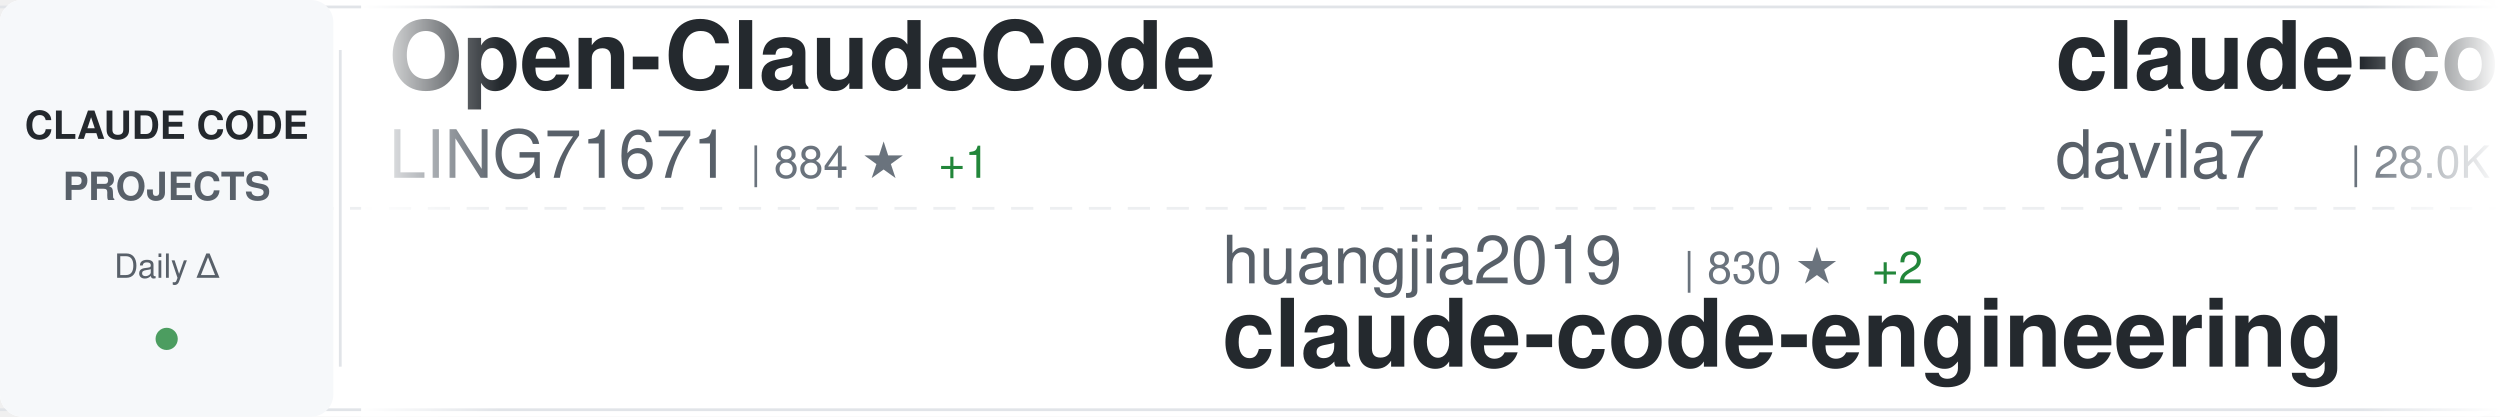
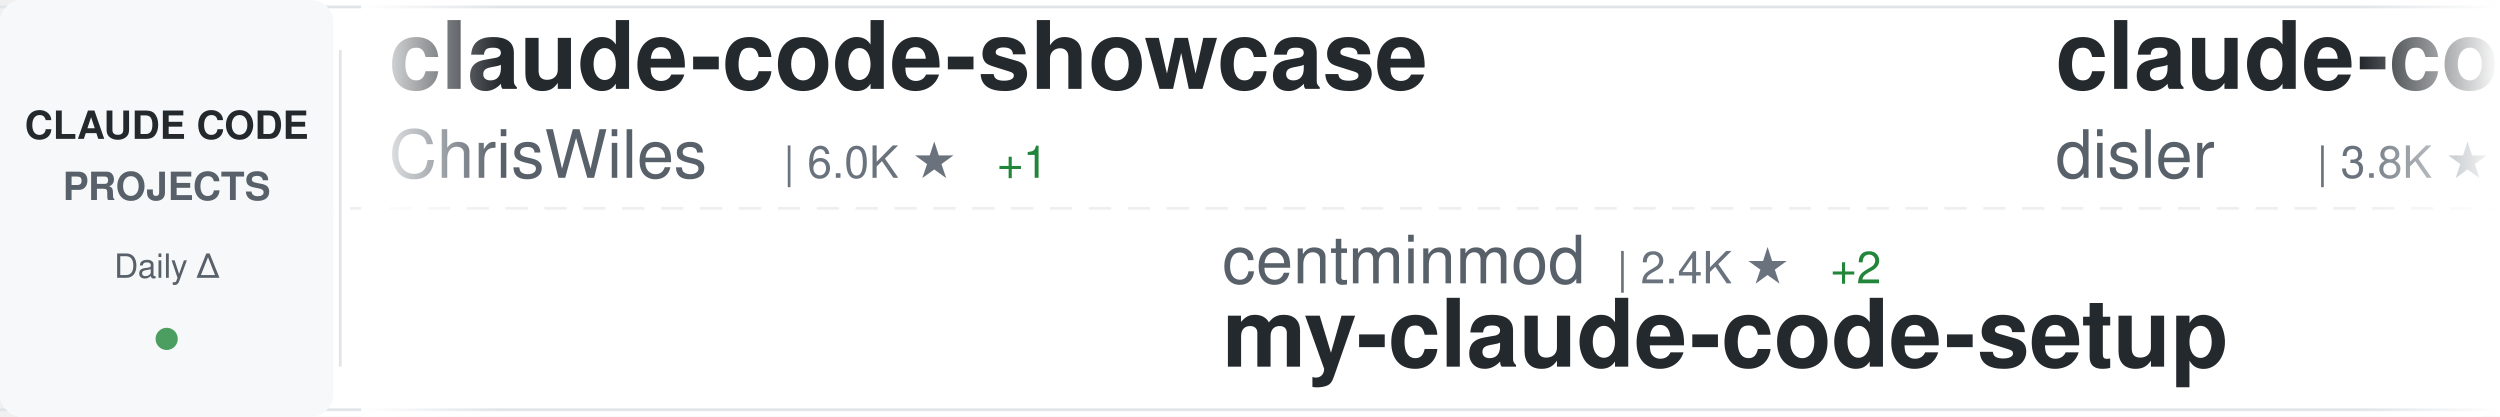
<svg xmlns="http://www.w3.org/2000/svg" width="900" height="150">
  <defs>
    <linearGradient id="awesomeLeftFade" x1="0%" y1="0%" x2="100%" y2="0%">
      <stop offset="0%" style="stop-color:#ffffff;stop-opacity:1" />
      <stop offset="100%" style="stop-color:#ffffff;stop-opacity:0" />
    </linearGradient>
    <linearGradient id="awesomeRightFade" x1="0%" y1="0%" x2="100%" y2="0%">
      <stop offset="0%" style="stop-color:#ffffff;stop-opacity:0" />
      <stop offset="100%" style="stop-color:#ffffff;stop-opacity:1" />
    </linearGradient>
  </defs>
  <rect width="900" height="150" fill="#ffffff" rx="8" />
  <rect x="0" y="2" width="900" height="1" fill="#e1e4e8" />
  <rect x="0" y="147" width="900" height="1" fill="#e1e4e8" />
  <line x1="0" y1="75" x2="900" y2="75" stroke="#e1e4e8" stroke-width="1" stroke-dasharray="8 6" opacity="0.6" />
  <rect x="0" y="0" width="120" height="150" fill="#f6f8fa" rx="8" />
  <text x="60" y="50" font-family="-apple-system, BlinkMacSystemFont, 'Segoe UI', Helvetica, Arial, sans-serif" font-size="14" font-weight="600" fill="#24292e" text-anchor="middle">CLAUDE CODE</text>
  <text x="60" y="72" font-family="-apple-system, BlinkMacSystemFont, 'Segoe UI', Helvetica, Arial, sans-serif" font-size="14" font-weight="600" fill="#586069" text-anchor="middle">PROJECTS</text>
  <text x="60" y="100" font-family="-apple-system, BlinkMacSystemFont, 'Segoe UI', Helvetica, Arial, sans-serif" font-size="12" font-weight="500" fill="#586069" text-anchor="middle">Daily Δ</text>
  <circle cx="60" cy="122" r="4" fill="#22863a" opacity="0.8" />
  <rect x="122" y="18" width="1" height="114" fill="#e1e4e8" />
  <clipPath id="awesomeTickerClip">
    <rect x="130" y="0" width="770" height="150" />
  </clipPath>
  <g clip-path="url(#awesomeTickerClip)">
    <g id="awesomeTickerItems">
      <animateTransform attributeName="transform" attributeType="XML" type="translate" from="0 0" to="-3000 0" dur="54s" repeatCount="indefinite" />
      <g transform="translate(0, 0)">
-         <text x="140" y="32" font-family="-apple-system, BlinkMacSystemFont, 'Segoe UI', Helvetica, Arial, sans-serif" font-size="34" font-weight="600" fill="#24292e">Open-ClaudeCode</text>
-         <text x="140" y="64" font-family="-apple-system, BlinkMacSystemFont, 'Segoe UI', Helvetica, Arial, sans-serif" font-size="24" font-weight="400" fill="#586069">LING71671</text>
-         <text x="270" y="64" font-family="-apple-system, BlinkMacSystemFont, 'Segoe UI', Helvetica, Arial, sans-serif" font-size="16" font-weight="500" fill="#6a737d">| 884 ★</text>
-         <text x="338" y="64" font-family="-apple-system, BlinkMacSystemFont, 'Segoe UI', Helvetica, Arial, sans-serif" font-size="16" font-weight="500" fill="#22863a"> +1</text>
+         <text x="140" y="32" font-family="-apple-system, BlinkMacSystemFont, 'Segoe UI', Helvetica, Arial, sans-serif" font-size="34" font-weight="600" fill="#24292e">claude-code-showcase</text>
+         <text x="140" y="64" font-family="-apple-system, BlinkMacSystemFont, 'Segoe UI', Helvetica, Arial, sans-serif" font-size="24" font-weight="400" fill="#586069">ChrisWiles</text>
+         <text x="282" y="64" font-family="-apple-system, BlinkMacSystemFont, 'Segoe UI', Helvetica, Arial, sans-serif" font-size="16" font-weight="500" fill="#6a737d">| 6.0K ★</text>
+         <text x="359" y="64" font-family="-apple-system, BlinkMacSystemFont, 'Segoe UI', Helvetica, Arial, sans-serif" font-size="16" font-weight="500" fill="#22863a"> +1</text>
      </g>
      <g transform="translate(300, 0)">
-         <text x="140" y="102" font-family="-apple-system, BlinkMacSystemFont, 'Segoe UI', Helvetica, Arial, sans-serif" font-size="24" font-weight="400" fill="#586069">huangjia2019</text>
-         <text x="306" y="102" font-family="-apple-system, BlinkMacSystemFont, 'Segoe UI', Helvetica, Arial, sans-serif" font-size="16" font-weight="500" fill="#6a737d">| 830 ★</text>
-         <text x="374" y="102" font-family="-apple-system, BlinkMacSystemFont, 'Segoe UI', Helvetica, Arial, sans-serif" font-size="16" font-weight="500" fill="#22863a"> +2</text>
-         <text x="140" y="132" font-family="-apple-system, BlinkMacSystemFont, 'Segoe UI', Helvetica, Arial, sans-serif" font-size="34" font-weight="600" fill="#24292e">claude-code-engineering</text>
+         <text x="140" y="102" font-family="-apple-system, BlinkMacSystemFont, 'Segoe UI', Helvetica, Arial, sans-serif" font-size="24" font-weight="400" fill="#586069">centminmod</text>
+         <text x="282" y="102" font-family="-apple-system, BlinkMacSystemFont, 'Segoe UI', Helvetica, Arial, sans-serif" font-size="16" font-weight="500" fill="#6a737d">| 2.4K ★</text>
+         <text x="359" y="102" font-family="-apple-system, BlinkMacSystemFont, 'Segoe UI', Helvetica, Arial, sans-serif" font-size="16" font-weight="500" fill="#22863a"> +2</text>
+         <text x="140" y="132" font-family="-apple-system, BlinkMacSystemFont, 'Segoe UI', Helvetica, Arial, sans-serif" font-size="34" font-weight="600" fill="#24292e">my-claude-code-setup</text>
      </g>
      <g transform="translate(600, 0)">
-         <text x="140" y="32" font-family="-apple-system, BlinkMacSystemFont, 'Segoe UI', Helvetica, Arial, sans-serif" font-size="34" font-weight="600" fill="#24292e">claude-code-templates</text>
-         <text x="140" y="64" font-family="-apple-system, BlinkMacSystemFont, 'Segoe UI', Helvetica, Arial, sans-serif" font-size="24" font-weight="400" fill="#586069">davila7</text>
-         <text x="246" y="64" font-family="-apple-system, BlinkMacSystemFont, 'Segoe UI', Helvetica, Arial, sans-serif" font-size="16" font-weight="500" fill="#6a737d">| 28.0K ★</text>
-         <text x="332" y="64" font-family="-apple-system, BlinkMacSystemFont, 'Segoe UI', Helvetica, Arial, sans-serif" font-size="16" font-weight="500" fill="#22863a"> +20</text>
+         <text x="140" y="32" font-family="-apple-system, BlinkMacSystemFont, 'Segoe UI', Helvetica, Arial, sans-serif" font-size="34" font-weight="600" fill="#24292e">claude-code-hooks-master...</text>
+         <text x="140" y="64" font-family="-apple-system, BlinkMacSystemFont, 'Segoe UI', Helvetica, Arial, sans-serif" font-size="24" font-weight="400" fill="#586069">disler</text>
+         <text x="234" y="64" font-family="-apple-system, BlinkMacSystemFont, 'Segoe UI', Helvetica, Arial, sans-serif" font-size="16" font-weight="500" fill="#6a737d">| 3.8K ★</text>
+         <text x="311" y="64" font-family="-apple-system, BlinkMacSystemFont, 'Segoe UI', Helvetica, Arial, sans-serif" font-size="16" font-weight="500" fill="#22863a"> +4</text>
      </g>
      <g transform="translate(900, 0)">
+         <text x="140" y="102" font-family="-apple-system, BlinkMacSystemFont, 'Segoe UI', Helvetica, Arial, sans-serif" font-size="24" font-weight="400" fill="#586069">alirezarezvani</text>
+         <text x="330" y="102" font-family="-apple-system, BlinkMacSystemFont, 'Segoe UI', Helvetica, Arial, sans-serif" font-size="16" font-weight="500" fill="#6a737d">| 18.0K ★</text>
+         <text x="416" y="102" font-family="-apple-system, BlinkMacSystemFont, 'Segoe UI', Helvetica, Arial, sans-serif" font-size="16" font-weight="500" fill="#22863a"> +68</text>
+         <text x="140" y="132" font-family="-apple-system, BlinkMacSystemFont, 'Segoe UI', Helvetica, Arial, sans-serif" font-size="34" font-weight="600" fill="#24292e">claude-skills</text>
+       </g>
+       <g transform="translate(1200, 0)">
+         <text x="140" y="32" font-family="-apple-system, BlinkMacSystemFont, 'Segoe UI', Helvetica, Arial, sans-serif" font-size="34" font-weight="600" fill="#24292e">claude-code-sourcemap</text>
+         <text x="140" y="64" font-family="-apple-system, BlinkMacSystemFont, 'Segoe UI', Helvetica, Arial, sans-serif" font-size="24" font-weight="400" fill="#586069">Hyper66666</text>
+         <text x="282" y="64" font-family="-apple-system, BlinkMacSystemFont, 'Segoe UI', Helvetica, Arial, sans-serif" font-size="16" font-weight="500" fill="#6a737d">| 215 ★</text>
+       </g>
+       <g transform="translate(1500, 0)">
+         <text x="140" y="102" font-family="-apple-system, BlinkMacSystemFont, 'Segoe UI', Helvetica, Arial, sans-serif" font-size="24" font-weight="400" fill="#586069">darcyegb</text>
+         <text x="258" y="102" font-family="-apple-system, BlinkMacSystemFont, 'Segoe UI', Helvetica, Arial, sans-serif" font-size="16" font-weight="500" fill="#6a737d">| 724 ★</text>
+         <text x="326" y="102" font-family="-apple-system, BlinkMacSystemFont, 'Segoe UI', Helvetica, Arial, sans-serif" font-size="16" font-weight="500" fill="#22863a"> +1</text>
+         <text x="140" y="132" font-family="-apple-system, BlinkMacSystemFont, 'Segoe UI', Helvetica, Arial, sans-serif" font-size="34" font-weight="600" fill="#24292e">ClaudeCodeAgents</text>
+       </g>
+       <g transform="translate(1800, 0)">
+         <text x="140" y="32" font-family="-apple-system, BlinkMacSystemFont, 'Segoe UI', Helvetica, Arial, sans-serif" font-size="34" font-weight="600" fill="#24292e">Claude-Code</text>
+         <text x="140" y="64" font-family="-apple-system, BlinkMacSystemFont, 'Segoe UI', Helvetica, Arial, sans-serif" font-size="24" font-weight="400" fill="#586069">pengchengneo</text>
+         <text x="306" y="64" font-family="-apple-system, BlinkMacSystemFont, 'Segoe UI', Helvetica, Arial, sans-serif" font-size="16" font-weight="500" fill="#6a737d">| 1.5K ★</text>
+         <text x="383" y="64" font-family="-apple-system, BlinkMacSystemFont, 'Segoe UI', Helvetica, Arial, sans-serif" font-size="16" font-weight="500" fill="#22863a"> +4</text>
+       </g>
+       <g transform="translate(2100, 0)">
        <text x="140" y="102" font-family="-apple-system, BlinkMacSystemFont, 'Segoe UI', Helvetica, Arial, sans-serif" font-size="24" font-weight="400" fill="#586069">kodu-ai</text>
        <text x="246" y="102" font-family="-apple-system, BlinkMacSystemFont, 'Segoe UI', Helvetica, Arial, sans-serif" font-size="16" font-weight="500" fill="#6a737d">| 5.3K ★</text>
        <text x="140" y="132" font-family="-apple-system, BlinkMacSystemFont, 'Segoe UI', Helvetica, Arial, sans-serif" font-size="34" font-weight="600" fill="#24292e">claude-coder</text>
      </g>
-       <g transform="translate(1200, 0)">
-         <text x="140" y="32" font-family="-apple-system, BlinkMacSystemFont, 'Segoe UI', Helvetica, Arial, sans-serif" font-size="34" font-weight="600" fill="#24292e">sc-claude-code-files</text>
-         <text x="140" y="64" font-family="-apple-system, BlinkMacSystemFont, 'Segoe UI', Helvetica, Arial, sans-serif" font-size="24" font-weight="400" fill="#586069">https-deeplearning-ai</text>
-         <text x="414" y="64" font-family="-apple-system, BlinkMacSystemFont, 'Segoe UI', Helvetica, Arial, sans-serif" font-size="16" font-weight="500" fill="#6a737d">| 528 ★</text>
-         <text x="482" y="64" font-family="-apple-system, BlinkMacSystemFont, 'Segoe UI', Helvetica, Arial, sans-serif" font-size="16" font-weight="500" fill="#22863a"> +1</text>
-       </g>
-       <g transform="translate(1500, 0)">
-         <text x="140" y="102" font-family="-apple-system, BlinkMacSystemFont, 'Segoe UI', Helvetica, Arial, sans-serif" font-size="24" font-weight="400" fill="#586069">Chachamaru127</text>
-         <text x="318" y="102" font-family="-apple-system, BlinkMacSystemFont, 'Segoe UI', Helvetica, Arial, sans-serif" font-size="16" font-weight="500" fill="#6a737d">| 2.7K ★</text>
-         <text x="395" y="102" font-family="-apple-system, BlinkMacSystemFont, 'Segoe UI', Helvetica, Arial, sans-serif" font-size="16" font-weight="500" fill="#22863a"> +21</text>
-         <text x="140" y="132" font-family="-apple-system, BlinkMacSystemFont, 'Segoe UI', Helvetica, Arial, sans-serif" font-size="34" font-weight="600" fill="#24292e">claude-code-harness</text>
-       </g>
-       <g transform="translate(1800, 0)">
+       <g transform="translate(2400, 0)">
        <text x="140" y="32" font-family="-apple-system, BlinkMacSystemFont, 'Segoe UI', Helvetica, Arial, sans-serif" font-size="34" font-weight="600" fill="#24292e">claude-code-hub</text>
        <text x="140" y="64" font-family="-apple-system, BlinkMacSystemFont, 'Segoe UI', Helvetica, Arial, sans-serif" font-size="24" font-weight="400" fill="#586069">ding113</text>
        <text x="246" y="64" font-family="-apple-system, BlinkMacSystemFont, 'Segoe UI', Helvetica, Arial, sans-serif" font-size="16" font-weight="500" fill="#6a737d">| 3.1K ★</text>
        <text x="323" y="64" font-family="-apple-system, BlinkMacSystemFont, 'Segoe UI', Helvetica, Arial, sans-serif" font-size="16" font-weight="500" fill="#22863a"> +11</text>
      </g>
-       <g transform="translate(2100, 0)">
-         <text x="140" y="102" font-family="-apple-system, BlinkMacSystemFont, 'Segoe UI', Helvetica, Arial, sans-serif" font-size="24" font-weight="400" fill="#586069">Windy3f3f3f3f</text>
-         <text x="318" y="102" font-family="-apple-system, BlinkMacSystemFont, 'Segoe UI', Helvetica, Arial, sans-serif" font-size="16" font-weight="500" fill="#6a737d">| 1.4K ★</text>
-         <text x="395" y="102" font-family="-apple-system, BlinkMacSystemFont, 'Segoe UI', Helvetica, Arial, sans-serif" font-size="16" font-weight="500" fill="#22863a"> +7</text>
-         <text x="140" y="132" font-family="-apple-system, BlinkMacSystemFont, 'Segoe UI', Helvetica, Arial, sans-serif" font-size="34" font-weight="600" fill="#24292e">claude-code-from-scratch</text>
-       </g>
-       <g transform="translate(2400, 0)">
-         <text x="140" y="32" font-family="-apple-system, BlinkMacSystemFont, 'Segoe UI', Helvetica, Arial, sans-serif" font-size="34" font-weight="600" fill="#24292e">claude-code-cli</text>
-         <text x="140" y="64" font-family="-apple-system, BlinkMacSystemFont, 'Segoe UI', Helvetica, Arial, sans-serif" font-size="24" font-weight="400" fill="#586069">huangserva</text>
-         <text x="282" y="64" font-family="-apple-system, BlinkMacSystemFont, 'Segoe UI', Helvetica, Arial, sans-serif" font-size="16" font-weight="500" fill="#6a737d">| 604 ★</text>
-         <text x="350" y="64" font-family="-apple-system, BlinkMacSystemFont, 'Segoe UI', Helvetica, Arial, sans-serif" font-size="16" font-weight="500" fill="#22863a"> +1</text>
-       </g>
      <g transform="translate(2700, 0)">
-         <text x="140" y="102" font-family="-apple-system, BlinkMacSystemFont, 'Segoe UI', Helvetica, Arial, sans-serif" font-size="24" font-weight="400" fill="#586069">VoltAgent</text>
-         <text x="270" y="102" font-family="-apple-system, BlinkMacSystemFont, 'Segoe UI', Helvetica, Arial, sans-serif" font-size="16" font-weight="500" fill="#6a737d">| 21.7K ★</text>
-         <text x="356" y="102" font-family="-apple-system, BlinkMacSystemFont, 'Segoe UI', Helvetica, Arial, sans-serif" font-size="16" font-weight="500" fill="#22863a"> +61</text>
-         <text x="140" y="132" font-family="-apple-system, BlinkMacSystemFont, 'Segoe UI', Helvetica, Arial, sans-serif" font-size="34" font-weight="600" fill="#24292e">awesome-claude-code-suba...</text>
+         <text x="140" y="102" font-family="-apple-system, BlinkMacSystemFont, 'Segoe UI', Helvetica, Arial, sans-serif" font-size="24" font-weight="400" fill="#586069">SeemSeam</text>
+         <text x="258" y="102" font-family="-apple-system, BlinkMacSystemFont, 'Segoe UI', Helvetica, Arial, sans-serif" font-size="16" font-weight="500" fill="#6a737d">| 3.0K ★</text>
+         <text x="335" y="102" font-family="-apple-system, BlinkMacSystemFont, 'Segoe UI', Helvetica, Arial, sans-serif" font-size="16" font-weight="500" fill="#22863a"> +11</text>
+         <text x="140" y="132" font-family="-apple-system, BlinkMacSystemFont, 'Segoe UI', Helvetica, Arial, sans-serif" font-size="34" font-weight="600" fill="#24292e">claude_codex_bridge</text>
      </g>
      <g transform="translate(3000, 0)">
-         <text x="140" y="32" font-family="-apple-system, BlinkMacSystemFont, 'Segoe UI', Helvetica, Arial, sans-serif" font-size="34" font-weight="600" fill="#24292e">Open-ClaudeCode</text>
-         <text x="140" y="64" font-family="-apple-system, BlinkMacSystemFont, 'Segoe UI', Helvetica, Arial, sans-serif" font-size="24" font-weight="400" fill="#586069">LING71671</text>
-         <text x="270" y="64" font-family="-apple-system, BlinkMacSystemFont, 'Segoe UI', Helvetica, Arial, sans-serif" font-size="16" font-weight="500" fill="#6a737d">| 884 ★</text>
-         <text x="338" y="64" font-family="-apple-system, BlinkMacSystemFont, 'Segoe UI', Helvetica, Arial, sans-serif" font-size="16" font-weight="500" fill="#22863a"> +1</text>
+         <text x="140" y="32" font-family="-apple-system, BlinkMacSystemFont, 'Segoe UI', Helvetica, Arial, sans-serif" font-size="34" font-weight="600" fill="#24292e">claude-code-showcase</text>
+         <text x="140" y="64" font-family="-apple-system, BlinkMacSystemFont, 'Segoe UI', Helvetica, Arial, sans-serif" font-size="24" font-weight="400" fill="#586069">ChrisWiles</text>
+         <text x="282" y="64" font-family="-apple-system, BlinkMacSystemFont, 'Segoe UI', Helvetica, Arial, sans-serif" font-size="16" font-weight="500" fill="#6a737d">| 6.0K ★</text>
+         <text x="359" y="64" font-family="-apple-system, BlinkMacSystemFont, 'Segoe UI', Helvetica, Arial, sans-serif" font-size="16" font-weight="500" fill="#22863a"> +1</text>
      </g>
      <g transform="translate(3300, 0)">
-         <text x="140" y="102" font-family="-apple-system, BlinkMacSystemFont, 'Segoe UI', Helvetica, Arial, sans-serif" font-size="24" font-weight="400" fill="#586069">huangjia2019</text>
-         <text x="306" y="102" font-family="-apple-system, BlinkMacSystemFont, 'Segoe UI', Helvetica, Arial, sans-serif" font-size="16" font-weight="500" fill="#6a737d">| 830 ★</text>
-         <text x="374" y="102" font-family="-apple-system, BlinkMacSystemFont, 'Segoe UI', Helvetica, Arial, sans-serif" font-size="16" font-weight="500" fill="#22863a"> +2</text>
-         <text x="140" y="132" font-family="-apple-system, BlinkMacSystemFont, 'Segoe UI', Helvetica, Arial, sans-serif" font-size="34" font-weight="600" fill="#24292e">claude-code-engineering</text>
+         <text x="140" y="102" font-family="-apple-system, BlinkMacSystemFont, 'Segoe UI', Helvetica, Arial, sans-serif" font-size="24" font-weight="400" fill="#586069">centminmod</text>
+         <text x="282" y="102" font-family="-apple-system, BlinkMacSystemFont, 'Segoe UI', Helvetica, Arial, sans-serif" font-size="16" font-weight="500" fill="#6a737d">| 2.4K ★</text>
+         <text x="359" y="102" font-family="-apple-system, BlinkMacSystemFont, 'Segoe UI', Helvetica, Arial, sans-serif" font-size="16" font-weight="500" fill="#22863a"> +2</text>
+         <text x="140" y="132" font-family="-apple-system, BlinkMacSystemFont, 'Segoe UI', Helvetica, Arial, sans-serif" font-size="34" font-weight="600" fill="#24292e">my-claude-code-setup</text>
      </g>
      <g transform="translate(3600, 0)">
-         <text x="140" y="32" font-family="-apple-system, BlinkMacSystemFont, 'Segoe UI', Helvetica, Arial, sans-serif" font-size="34" font-weight="600" fill="#24292e">claude-code-templates</text>
-         <text x="140" y="64" font-family="-apple-system, BlinkMacSystemFont, 'Segoe UI', Helvetica, Arial, sans-serif" font-size="24" font-weight="400" fill="#586069">davila7</text>
-         <text x="246" y="64" font-family="-apple-system, BlinkMacSystemFont, 'Segoe UI', Helvetica, Arial, sans-serif" font-size="16" font-weight="500" fill="#6a737d">| 28.0K ★</text>
-         <text x="332" y="64" font-family="-apple-system, BlinkMacSystemFont, 'Segoe UI', Helvetica, Arial, sans-serif" font-size="16" font-weight="500" fill="#22863a"> +20</text>
+         <text x="140" y="32" font-family="-apple-system, BlinkMacSystemFont, 'Segoe UI', Helvetica, Arial, sans-serif" font-size="34" font-weight="600" fill="#24292e">claude-code-hooks-master...</text>
+         <text x="140" y="64" font-family="-apple-system, BlinkMacSystemFont, 'Segoe UI', Helvetica, Arial, sans-serif" font-size="24" font-weight="400" fill="#586069">disler</text>
+         <text x="234" y="64" font-family="-apple-system, BlinkMacSystemFont, 'Segoe UI', Helvetica, Arial, sans-serif" font-size="16" font-weight="500" fill="#6a737d">| 3.8K ★</text>
+         <text x="311" y="64" font-family="-apple-system, BlinkMacSystemFont, 'Segoe UI', Helvetica, Arial, sans-serif" font-size="16" font-weight="500" fill="#22863a"> +4</text>
      </g>
      <g transform="translate(3900, 0)">
-         <text x="140" y="102" font-family="-apple-system, BlinkMacSystemFont, 'Segoe UI', Helvetica, Arial, sans-serif" font-size="24" font-weight="400" fill="#586069">kodu-ai</text>
-         <text x="246" y="102" font-family="-apple-system, BlinkMacSystemFont, 'Segoe UI', Helvetica, Arial, sans-serif" font-size="16" font-weight="500" fill="#6a737d">| 5.3K ★</text>
-         <text x="140" y="132" font-family="-apple-system, BlinkMacSystemFont, 'Segoe UI', Helvetica, Arial, sans-serif" font-size="34" font-weight="600" fill="#24292e">claude-coder</text>
+         <text x="140" y="102" font-family="-apple-system, BlinkMacSystemFont, 'Segoe UI', Helvetica, Arial, sans-serif" font-size="24" font-weight="400" fill="#586069">alirezarezvani</text>
+         <text x="330" y="102" font-family="-apple-system, BlinkMacSystemFont, 'Segoe UI', Helvetica, Arial, sans-serif" font-size="16" font-weight="500" fill="#6a737d">| 18.0K ★</text>
+         <text x="416" y="102" font-family="-apple-system, BlinkMacSystemFont, 'Segoe UI', Helvetica, Arial, sans-serif" font-size="16" font-weight="500" fill="#22863a"> +68</text>
+         <text x="140" y="132" font-family="-apple-system, BlinkMacSystemFont, 'Segoe UI', Helvetica, Arial, sans-serif" font-size="34" font-weight="600" fill="#24292e">claude-skills</text>
      </g>
    </g>
  </g>
  <rect x="130" y="0" width="50" height="150" fill="url(#awesomeLeftFade)" />
  <rect x="850" y="0" width="50" height="150" fill="url(#awesomeRightFade)" />
</svg>
